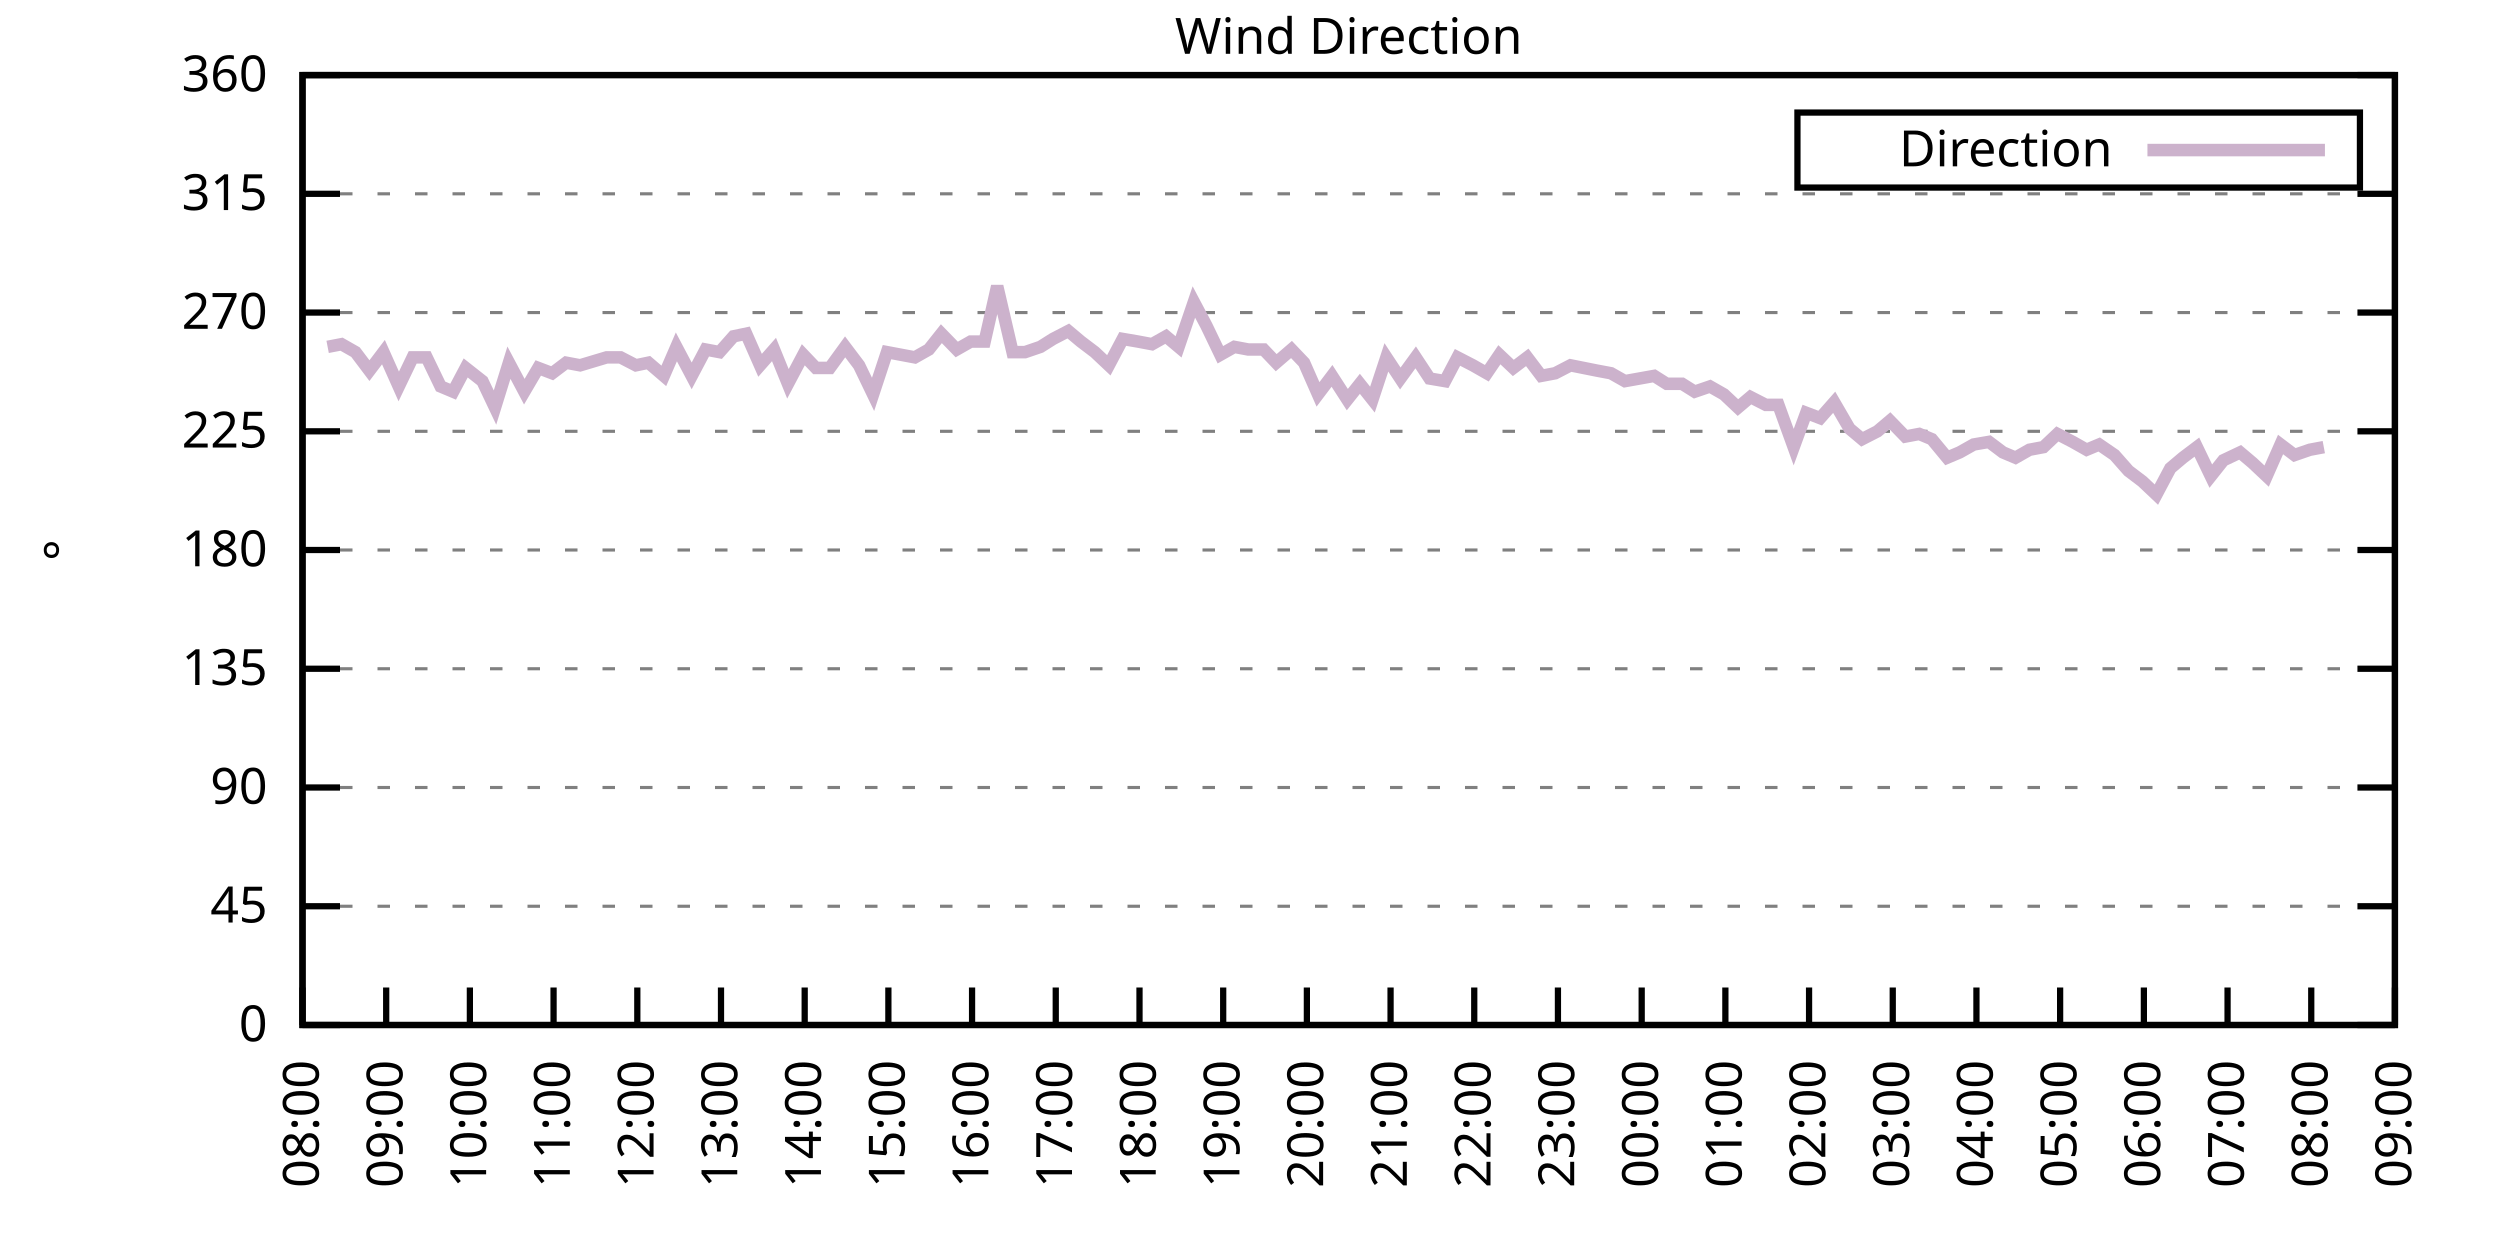
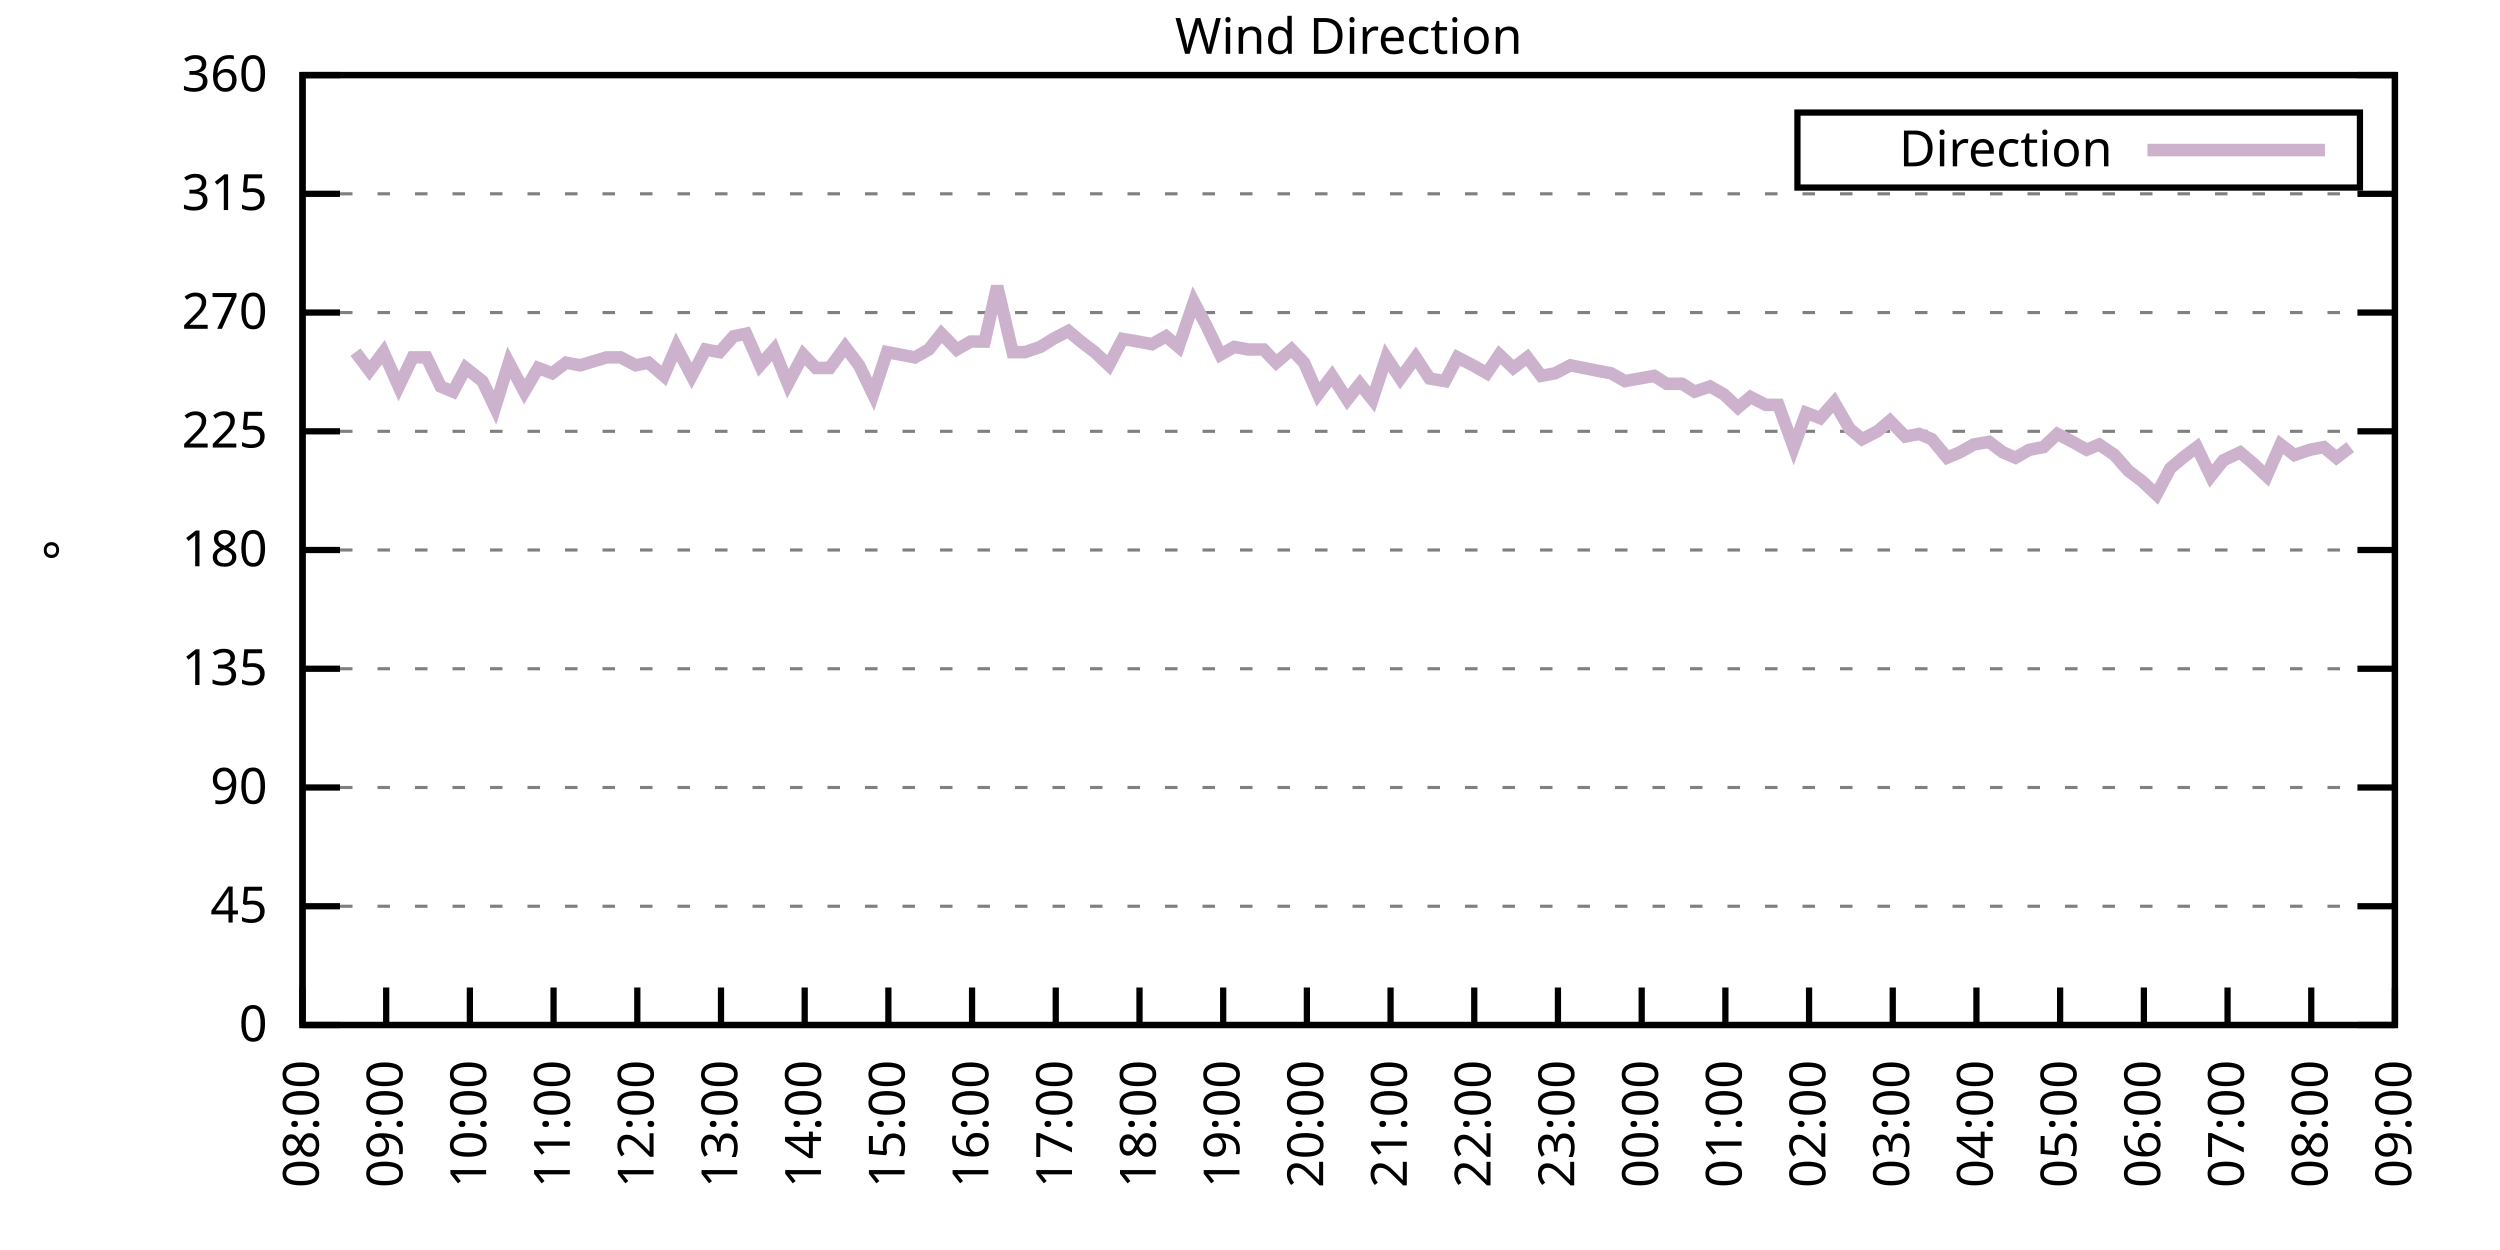
<svg xmlns="http://www.w3.org/2000/svg" xmlns:xlink="http://www.w3.org/1999/xlink" width="400" height="200" viewBox="0 0 400 200">
  <g id="gnuplot_canvas">
    <rect x="0" y="0" width="400" height="200" fill="none" />
    <defs>
      <circle id="gpDot" r="0.5" stroke-width="0.5" stroke="currentColor" />
      <path id="gpPt0" stroke-width="0.333" stroke="currentColor" d="M-1,0 h2 M0,-1 v2" />
      <path id="gpPt1" stroke-width="0.333" stroke="currentColor" d="M-1,-1 L1,1 M1,-1 L-1,1" />
      <path id="gpPt2" stroke-width="0.333" stroke="currentColor" d="M-1,0 L1,0 M0,-1 L0,1 M-1,-1 L1,1 M-1,1 L1,-1" />
      <rect id="gpPt3" stroke-width="0.333" stroke="currentColor" x="-1" y="-1" width="2" height="2" />
      <rect id="gpPt4" stroke-width="0.333" stroke="currentColor" fill="currentColor" x="-1" y="-1" width="2" height="2" />
      <circle id="gpPt5" stroke-width="0.333" stroke="currentColor" cx="0" cy="0" r="1" />
      <use xlink:href="#gpPt5" id="gpPt6" fill="currentColor" stroke="none" />
      <path id="gpPt7" stroke-width="0.333" stroke="currentColor" d="M0,-1.33 L-1.33,0.67 L1.33,0.67 z" />
      <use xlink:href="#gpPt7" id="gpPt8" fill="currentColor" stroke="none" />
      <use xlink:href="#gpPt7" id="gpPt9" stroke="currentColor" transform="rotate(180)" />
      <use xlink:href="#gpPt9" id="gpPt10" fill="currentColor" stroke="none" />
      <use xlink:href="#gpPt3" id="gpPt11" stroke="currentColor" transform="rotate(45)" />
      <use xlink:href="#gpPt11" id="gpPt12" fill="currentColor" stroke="none" />
      <path id="gpPt13" stroke-width="0.333" stroke="currentColor" d="M0,1.330 L1.265,0.411 L0.782,-1.067 L-0.782,-1.076 L-1.265,0.411 z" />
      <use xlink:href="#gpPt13" id="gpPt14" fill="currentColor" stroke="none" />
      <filter id="textbox" filterUnits="objectBoundingBox" x="0" y="0" height="1" width="1">
        <feFlood flood-color="white" flood-opacity="1" result="bgnd" />
        <feComposite in="SourceGraphic" in2="bgnd" operator="atop" />
      </filter>
      <filter id="greybox" filterUnits="objectBoundingBox" x="0" y="0" height="1" width="1">
        <feFlood flood-color="lightgrey" flood-opacity="1" result="grey" />
        <feComposite in="SourceGraphic" in2="grey" operator="atop" />
      </filter>
    </defs>
    <g fill="none" color="white" stroke="currentColor" stroke-width="1.00" stroke-linecap="butt" stroke-linejoin="miter">
</g>
    <g fill="none" color="black" stroke="currentColor" stroke-width="1.00" stroke-linecap="butt" stroke-linejoin="miter">
      <g stroke="none" shape-rendering="crispEdges">
        <polygon fill="rgb(255, 255, 255)" points="48.40,164.00 383.18,164.00 383.18,12.02 48.40,12.02 " />
      </g>
    </g>
    <g fill="none" color="black" stroke="currentColor" stroke-width="1.00" stroke-linecap="butt" stroke-linejoin="miter">
</g>
    <g fill="none" color="black" stroke="black" stroke-width="0.50" stroke-linecap="butt" stroke-linejoin="miter">
</g>
    <g fill="none" color="gray" stroke="currentColor" stroke-width="0.50" stroke-linecap="butt" stroke-linejoin="miter">
      <path stroke="gray" stroke-dasharray="2,4" class="gridline" d="M48.40,164.00 L383.19,164.00  " />
    </g>
    <g fill="none" color="gray" stroke="gray" stroke-width="1.00" stroke-linecap="butt" stroke-linejoin="miter">
</g>
    <g fill="none" color="black" stroke="currentColor" stroke-width="1.00" stroke-linecap="butt" stroke-linejoin="miter">
      <path stroke="black" d="M48.40,164.00 L54.40,164.00 M383.19,164.00 L377.19,164.00  " />
      <g transform="translate(42.80,166.60)" stroke="none" fill="black" font-family="Sans" font-size="8.00" text-anchor="end">
        <text>
          <tspan font-family="Sans"> 0</tspan>
        </text>
      </g>
    </g>
    <g fill="none" color="black" stroke="currentColor" stroke-width="1.00" stroke-linecap="butt" stroke-linejoin="miter">
</g>
    <g fill="none" color="black" stroke="black" stroke-width="0.50" stroke-linecap="butt" stroke-linejoin="miter">
</g>
    <g fill="none" color="gray" stroke="currentColor" stroke-width="0.50" stroke-linecap="butt" stroke-linejoin="miter">
      <path stroke="gray" stroke-dasharray="2,4" class="gridline" d="M48.40,145.00 L383.19,145.00  " />
    </g>
    <g fill="none" color="gray" stroke="gray" stroke-width="1.00" stroke-linecap="butt" stroke-linejoin="miter">
</g>
    <g fill="none" color="black" stroke="currentColor" stroke-width="1.00" stroke-linecap="butt" stroke-linejoin="miter">
      <path stroke="black" d="M48.40,145.00 L54.40,145.00 M383.19,145.00 L377.19,145.00  " />
      <g transform="translate(42.80,147.60)" stroke="none" fill="black" font-family="Sans" font-size="8.00" text-anchor="end">
        <text>
          <tspan font-family="Sans"> 45</tspan>
        </text>
      </g>
    </g>
    <g fill="none" color="black" stroke="currentColor" stroke-width="1.00" stroke-linecap="butt" stroke-linejoin="miter">
</g>
    <g fill="none" color="black" stroke="black" stroke-width="0.50" stroke-linecap="butt" stroke-linejoin="miter">
</g>
    <g fill="none" color="gray" stroke="currentColor" stroke-width="0.50" stroke-linecap="butt" stroke-linejoin="miter">
      <path stroke="gray" stroke-dasharray="2,4" class="gridline" d="M48.40,126.00 L383.19,126.00  " />
    </g>
    <g fill="none" color="gray" stroke="gray" stroke-width="1.00" stroke-linecap="butt" stroke-linejoin="miter">
</g>
    <g fill="none" color="black" stroke="currentColor" stroke-width="1.00" stroke-linecap="butt" stroke-linejoin="miter">
      <path stroke="black" d="M48.40,126.00 L54.40,126.00 M383.19,126.00 L377.19,126.00  " />
      <g transform="translate(42.80,128.60)" stroke="none" fill="black" font-family="Sans" font-size="8.00" text-anchor="end">
        <text>
          <tspan font-family="Sans"> 90</tspan>
        </text>
      </g>
    </g>
    <g fill="none" color="black" stroke="currentColor" stroke-width="1.00" stroke-linecap="butt" stroke-linejoin="miter">
</g>
    <g fill="none" color="black" stroke="black" stroke-width="0.50" stroke-linecap="butt" stroke-linejoin="miter">
</g>
    <g fill="none" color="gray" stroke="currentColor" stroke-width="0.50" stroke-linecap="butt" stroke-linejoin="miter">
      <path stroke="gray" stroke-dasharray="2,4" class="gridline" d="M48.40,107.00 L383.19,107.00  " />
    </g>
    <g fill="none" color="gray" stroke="gray" stroke-width="1.00" stroke-linecap="butt" stroke-linejoin="miter">
</g>
    <g fill="none" color="black" stroke="currentColor" stroke-width="1.00" stroke-linecap="butt" stroke-linejoin="miter">
      <path stroke="black" d="M48.40,107.00 L54.40,107.00 M383.19,107.00 L377.19,107.00  " />
      <g transform="translate(42.80,109.60)" stroke="none" fill="black" font-family="Sans" font-size="8.00" text-anchor="end">
        <text>
          <tspan font-family="Sans"> 135</tspan>
        </text>
      </g>
    </g>
    <g fill="none" color="black" stroke="currentColor" stroke-width="1.00" stroke-linecap="butt" stroke-linejoin="miter">
</g>
    <g fill="none" color="black" stroke="black" stroke-width="0.50" stroke-linecap="butt" stroke-linejoin="miter">
</g>
    <g fill="none" color="gray" stroke="currentColor" stroke-width="0.50" stroke-linecap="butt" stroke-linejoin="miter">
      <path stroke="gray" stroke-dasharray="2,4" class="gridline" d="M48.40,88.00 L383.19,88.00  " />
    </g>
    <g fill="none" color="gray" stroke="gray" stroke-width="1.00" stroke-linecap="butt" stroke-linejoin="miter">
</g>
    <g fill="none" color="black" stroke="currentColor" stroke-width="1.00" stroke-linecap="butt" stroke-linejoin="miter">
      <path stroke="black" d="M48.40,88.00 L54.40,88.00 M383.19,88.00 L377.19,88.00  " />
      <g transform="translate(42.80,90.60)" stroke="none" fill="black" font-family="Sans" font-size="8.00" text-anchor="end">
        <text>
          <tspan font-family="Sans"> 180</tspan>
        </text>
      </g>
    </g>
    <g fill="none" color="black" stroke="currentColor" stroke-width="1.00" stroke-linecap="butt" stroke-linejoin="miter">
</g>
    <g fill="none" color="black" stroke="black" stroke-width="0.50" stroke-linecap="butt" stroke-linejoin="miter">
</g>
    <g fill="none" color="gray" stroke="currentColor" stroke-width="0.50" stroke-linecap="butt" stroke-linejoin="miter">
      <path stroke="gray" stroke-dasharray="2,4" class="gridline" d="M48.40,69.01 L383.19,69.01  " />
    </g>
    <g fill="none" color="gray" stroke="gray" stroke-width="1.00" stroke-linecap="butt" stroke-linejoin="miter">
</g>
    <g fill="none" color="black" stroke="currentColor" stroke-width="1.00" stroke-linecap="butt" stroke-linejoin="miter">
      <path stroke="black" d="M48.40,69.01 L54.40,69.01 M383.19,69.01 L377.19,69.01  " />
      <g transform="translate(42.80,71.61)" stroke="none" fill="black" font-family="Sans" font-size="8.00" text-anchor="end">
        <text>
          <tspan font-family="Sans"> 225</tspan>
        </text>
      </g>
    </g>
    <g fill="none" color="black" stroke="currentColor" stroke-width="1.00" stroke-linecap="butt" stroke-linejoin="miter">
</g>
    <g fill="none" color="black" stroke="black" stroke-width="0.50" stroke-linecap="butt" stroke-linejoin="miter">
</g>
    <g fill="none" color="gray" stroke="currentColor" stroke-width="0.50" stroke-linecap="butt" stroke-linejoin="miter">
      <path stroke="gray" stroke-dasharray="2,4" class="gridline" d="M48.40,50.01 L383.19,50.01  " />
    </g>
    <g fill="none" color="gray" stroke="gray" stroke-width="1.00" stroke-linecap="butt" stroke-linejoin="miter">
</g>
    <g fill="none" color="black" stroke="currentColor" stroke-width="1.00" stroke-linecap="butt" stroke-linejoin="miter">
      <path stroke="black" d="M48.40,50.01 L54.40,50.01 M383.19,50.01 L377.19,50.01  " />
      <g transform="translate(42.80,52.61)" stroke="none" fill="black" font-family="Sans" font-size="8.00" text-anchor="end">
        <text>
          <tspan font-family="Sans"> 270</tspan>
        </text>
      </g>
    </g>
    <g fill="none" color="black" stroke="currentColor" stroke-width="1.00" stroke-linecap="butt" stroke-linejoin="miter">
</g>
    <g fill="none" color="black" stroke="black" stroke-width="0.50" stroke-linecap="butt" stroke-linejoin="miter">
</g>
    <g fill="none" color="gray" stroke="currentColor" stroke-width="0.50" stroke-linecap="butt" stroke-linejoin="miter">
      <path stroke="gray" stroke-dasharray="2,4" class="gridline" d="M48.40,31.01 L383.19,31.01  " />
    </g>
    <g fill="none" color="gray" stroke="gray" stroke-width="1.00" stroke-linecap="butt" stroke-linejoin="miter">
</g>
    <g fill="none" color="black" stroke="currentColor" stroke-width="1.00" stroke-linecap="butt" stroke-linejoin="miter">
      <path stroke="black" d="M48.40,31.01 L54.40,31.01 M383.19,31.01 L377.19,31.01  " />
      <g transform="translate(42.80,33.61)" stroke="none" fill="black" font-family="Sans" font-size="8.00" text-anchor="end">
        <text>
          <tspan font-family="Sans"> 315</tspan>
        </text>
      </g>
    </g>
    <g fill="none" color="black" stroke="currentColor" stroke-width="1.00" stroke-linecap="butt" stroke-linejoin="miter">
</g>
    <g fill="none" color="black" stroke="black" stroke-width="0.50" stroke-linecap="butt" stroke-linejoin="miter">
</g>
    <g fill="none" color="gray" stroke="currentColor" stroke-width="0.50" stroke-linecap="butt" stroke-linejoin="miter">
      <path stroke="gray" stroke-dasharray="2,4" class="gridline" d="M48.40,12.01 L383.19,12.01  " />
    </g>
    <g fill="none" color="gray" stroke="gray" stroke-width="1.00" stroke-linecap="butt" stroke-linejoin="miter">
</g>
    <g fill="none" color="black" stroke="currentColor" stroke-width="1.00" stroke-linecap="butt" stroke-linejoin="miter">
      <path stroke="black" d="M48.40,12.01 L54.40,12.01 M383.19,12.01 L377.19,12.01  " />
      <g transform="translate(42.80,14.61)" stroke="none" fill="black" font-family="Sans" font-size="8.00" text-anchor="end">
        <text>
          <tspan font-family="Sans"> 360</tspan>
        </text>
      </g>
    </g>
    <g fill="none" color="black" stroke="currentColor" stroke-width="1.00" stroke-linecap="butt" stroke-linejoin="miter">
      <path stroke="black" d="M48.40,164.00 L48.40,158.00  " />
      <g transform="translate(51.00,169.60) rotate(270.00)" stroke="none" fill="black" font-family="Sans" font-size="8.00" text-anchor="end">
        <text>
          <tspan font-family="Sans">08:00</tspan>
        </text>
      </g>
    </g>
    <g fill="none" color="black" stroke="currentColor" stroke-width="1.00" stroke-linecap="butt" stroke-linejoin="miter">
      <path stroke="black" d="M61.79,164.00 L61.79,158.00  " />
      <g transform="translate(64.39,169.60) rotate(270.00)" stroke="none" fill="black" font-family="Sans" font-size="8.00" text-anchor="end">
        <text>
          <tspan font-family="Sans">09:00</tspan>
        </text>
      </g>
    </g>
    <g fill="none" color="black" stroke="currentColor" stroke-width="1.00" stroke-linecap="butt" stroke-linejoin="miter">
      <path stroke="black" d="M75.18,164.00 L75.18,158.00  " />
      <g transform="translate(77.78,169.60) rotate(270.00)" stroke="none" fill="black" font-family="Sans" font-size="8.00" text-anchor="end">
        <text>
          <tspan font-family="Sans">10:00</tspan>
        </text>
      </g>
    </g>
    <g fill="none" color="black" stroke="currentColor" stroke-width="1.00" stroke-linecap="butt" stroke-linejoin="miter">
      <path stroke="black" d="M88.57,164.00 L88.57,158.00  " />
      <g transform="translate(91.17,169.60) rotate(270.00)" stroke="none" fill="black" font-family="Sans" font-size="8.00" text-anchor="end">
        <text>
          <tspan font-family="Sans">11:00</tspan>
        </text>
      </g>
    </g>
    <g fill="none" color="black" stroke="currentColor" stroke-width="1.00" stroke-linecap="butt" stroke-linejoin="miter">
      <path stroke="black" d="M101.97,164.00 L101.97,158.00  " />
      <g transform="translate(104.57,169.60) rotate(270.00)" stroke="none" fill="black" font-family="Sans" font-size="8.00" text-anchor="end">
        <text>
          <tspan font-family="Sans">12:00</tspan>
        </text>
      </g>
    </g>
    <g fill="none" color="black" stroke="currentColor" stroke-width="1.00" stroke-linecap="butt" stroke-linejoin="miter">
      <path stroke="black" d="M115.36,164.00 L115.36,158.00  " />
      <g transform="translate(117.96,169.60) rotate(270.00)" stroke="none" fill="black" font-family="Sans" font-size="8.00" text-anchor="end">
        <text>
          <tspan font-family="Sans">13:00</tspan>
        </text>
      </g>
    </g>
    <g fill="none" color="black" stroke="currentColor" stroke-width="1.00" stroke-linecap="butt" stroke-linejoin="miter">
      <path stroke="black" d="M128.75,164.00 L128.75,158.00  " />
      <g transform="translate(131.35,169.60) rotate(270.00)" stroke="none" fill="black" font-family="Sans" font-size="8.00" text-anchor="end">
        <text>
          <tspan font-family="Sans">14:00</tspan>
        </text>
      </g>
    </g>
    <g fill="none" color="black" stroke="currentColor" stroke-width="1.00" stroke-linecap="butt" stroke-linejoin="miter">
      <path stroke="black" d="M142.14,164.00 L142.14,158.00  " />
      <g transform="translate(144.74,169.60) rotate(270.00)" stroke="none" fill="black" font-family="Sans" font-size="8.00" text-anchor="end">
        <text>
          <tspan font-family="Sans">15:00</tspan>
        </text>
      </g>
    </g>
    <g fill="none" color="black" stroke="currentColor" stroke-width="1.00" stroke-linecap="butt" stroke-linejoin="miter">
      <path stroke="black" d="M155.53,164.00 L155.53,158.00  " />
      <g transform="translate(158.13,169.60) rotate(270.00)" stroke="none" fill="black" font-family="Sans" font-size="8.00" text-anchor="end">
        <text>
          <tspan font-family="Sans">16:00</tspan>
        </text>
      </g>
    </g>
    <g fill="none" color="black" stroke="currentColor" stroke-width="1.00" stroke-linecap="butt" stroke-linejoin="miter">
      <path stroke="black" d="M168.92,164.00 L168.92,158.00  " />
      <g transform="translate(171.52,169.60) rotate(270.00)" stroke="none" fill="black" font-family="Sans" font-size="8.00" text-anchor="end">
        <text>
          <tspan font-family="Sans">17:00</tspan>
        </text>
      </g>
    </g>
    <g fill="none" color="black" stroke="currentColor" stroke-width="1.00" stroke-linecap="butt" stroke-linejoin="miter">
      <path stroke="black" d="M182.32,164.00 L182.32,158.00  " />
      <g transform="translate(184.92,169.60) rotate(270.00)" stroke="none" fill="black" font-family="Sans" font-size="8.00" text-anchor="end">
        <text>
          <tspan font-family="Sans">18:00</tspan>
        </text>
      </g>
    </g>
    <g fill="none" color="black" stroke="currentColor" stroke-width="1.00" stroke-linecap="butt" stroke-linejoin="miter">
      <path stroke="black" d="M195.71,164.00 L195.71,158.00  " />
      <g transform="translate(198.31,169.60) rotate(270.00)" stroke="none" fill="black" font-family="Sans" font-size="8.00" text-anchor="end">
        <text>
          <tspan font-family="Sans">19:00</tspan>
        </text>
      </g>
    </g>
    <g fill="none" color="black" stroke="currentColor" stroke-width="1.00" stroke-linecap="butt" stroke-linejoin="miter">
      <path stroke="black" d="M209.10,164.00 L209.10,158.00  " />
      <g transform="translate(211.70,169.60) rotate(270.00)" stroke="none" fill="black" font-family="Sans" font-size="8.00" text-anchor="end">
        <text>
          <tspan font-family="Sans">20:00</tspan>
        </text>
      </g>
    </g>
    <g fill="none" color="black" stroke="currentColor" stroke-width="1.00" stroke-linecap="butt" stroke-linejoin="miter">
      <path stroke="black" d="M222.49,164.00 L222.49,158.00  " />
      <g transform="translate(225.09,169.60) rotate(270.00)" stroke="none" fill="black" font-family="Sans" font-size="8.00" text-anchor="end">
        <text>
          <tspan font-family="Sans">21:00</tspan>
        </text>
      </g>
    </g>
    <g fill="none" color="black" stroke="currentColor" stroke-width="1.00" stroke-linecap="butt" stroke-linejoin="miter">
      <path stroke="black" d="M235.88,164.00 L235.88,158.00  " />
      <g transform="translate(238.48,169.60) rotate(270.00)" stroke="none" fill="black" font-family="Sans" font-size="8.00" text-anchor="end">
        <text>
          <tspan font-family="Sans">22:00</tspan>
        </text>
      </g>
    </g>
    <g fill="none" color="black" stroke="currentColor" stroke-width="1.00" stroke-linecap="butt" stroke-linejoin="miter">
      <path stroke="black" d="M249.27,164.00 L249.27,158.00  " />
      <g transform="translate(251.87,169.60) rotate(270.00)" stroke="none" fill="black" font-family="Sans" font-size="8.00" text-anchor="end">
        <text>
          <tspan font-family="Sans">23:00</tspan>
        </text>
      </g>
    </g>
    <g fill="none" color="black" stroke="currentColor" stroke-width="1.00" stroke-linecap="butt" stroke-linejoin="miter">
      <path stroke="black" d="M262.67,164.00 L262.67,158.00  " />
      <g transform="translate(265.27,169.60) rotate(270.00)" stroke="none" fill="black" font-family="Sans" font-size="8.00" text-anchor="end">
        <text>
          <tspan font-family="Sans">00:00</tspan>
        </text>
      </g>
    </g>
    <g fill="none" color="black" stroke="currentColor" stroke-width="1.00" stroke-linecap="butt" stroke-linejoin="miter">
      <path stroke="black" d="M276.06,164.00 L276.06,158.00  " />
      <g transform="translate(278.66,169.60) rotate(270.00)" stroke="none" fill="black" font-family="Sans" font-size="8.00" text-anchor="end">
        <text>
          <tspan font-family="Sans">01:00</tspan>
        </text>
      </g>
    </g>
    <g fill="none" color="black" stroke="currentColor" stroke-width="1.00" stroke-linecap="butt" stroke-linejoin="miter">
      <path stroke="black" d="M289.45,164.00 L289.45,158.00  " />
      <g transform="translate(292.05,169.60) rotate(270.00)" stroke="none" fill="black" font-family="Sans" font-size="8.00" text-anchor="end">
        <text>
          <tspan font-family="Sans">02:00</tspan>
        </text>
      </g>
    </g>
    <g fill="none" color="black" stroke="currentColor" stroke-width="1.00" stroke-linecap="butt" stroke-linejoin="miter">
      <path stroke="black" d="M302.84,164.00 L302.84,158.00  " />
      <g transform="translate(305.44,169.60) rotate(270.00)" stroke="none" fill="black" font-family="Sans" font-size="8.00" text-anchor="end">
        <text>
          <tspan font-family="Sans">03:00</tspan>
        </text>
      </g>
    </g>
    <g fill="none" color="black" stroke="currentColor" stroke-width="1.00" stroke-linecap="butt" stroke-linejoin="miter">
      <path stroke="black" d="M316.23,164.00 L316.23,158.00  " />
      <g transform="translate(318.83,169.60) rotate(270.00)" stroke="none" fill="black" font-family="Sans" font-size="8.00" text-anchor="end">
        <text>
          <tspan font-family="Sans">04:00</tspan>
        </text>
      </g>
    </g>
    <g fill="none" color="black" stroke="currentColor" stroke-width="1.00" stroke-linecap="butt" stroke-linejoin="miter">
      <path stroke="black" d="M329.62,164.00 L329.62,158.00  " />
      <g transform="translate(332.22,169.60) rotate(270.00)" stroke="none" fill="black" font-family="Sans" font-size="8.00" text-anchor="end">
        <text>
          <tspan font-family="Sans">05:00</tspan>
        </text>
      </g>
    </g>
    <g fill="none" color="black" stroke="currentColor" stroke-width="1.00" stroke-linecap="butt" stroke-linejoin="miter">
      <path stroke="black" d="M343.02,164.00 L343.02,158.00  " />
      <g transform="translate(345.62,169.60) rotate(270.00)" stroke="none" fill="black" font-family="Sans" font-size="8.00" text-anchor="end">
        <text>
          <tspan font-family="Sans">06:00</tspan>
        </text>
      </g>
    </g>
    <g fill="none" color="black" stroke="currentColor" stroke-width="1.00" stroke-linecap="butt" stroke-linejoin="miter">
      <path stroke="black" d="M356.41,164.00 L356.41,158.00  " />
      <g transform="translate(359.01,169.60) rotate(270.00)" stroke="none" fill="black" font-family="Sans" font-size="8.00" text-anchor="end">
        <text>
          <tspan font-family="Sans">07:00</tspan>
        </text>
      </g>
    </g>
    <g fill="none" color="black" stroke="currentColor" stroke-width="1.00" stroke-linecap="butt" stroke-linejoin="miter">
      <path stroke="black" d="M369.80,164.00 L369.80,158.00  " />
      <g transform="translate(372.40,169.60) rotate(270.00)" stroke="none" fill="black" font-family="Sans" font-size="8.00" text-anchor="end">
        <text>
          <tspan font-family="Sans">08:00</tspan>
        </text>
      </g>
    </g>
    <g fill="none" color="black" stroke="currentColor" stroke-width="1.00" stroke-linecap="butt" stroke-linejoin="miter">
      <path stroke="black" d="M383.19,164.00 L383.19,158.00  " />
      <g transform="translate(385.79,169.60) rotate(270.00)" stroke="none" fill="black" font-family="Sans" font-size="8.00" text-anchor="end">
        <text>
          <tspan font-family="Sans">09:00</tspan>
        </text>
      </g>
    </g>
    <g fill="none" color="black" stroke="currentColor" stroke-width="1.00" stroke-linecap="butt" stroke-linejoin="miter">
</g>
    <g fill="none" color="black" stroke="currentColor" stroke-width="1.00" stroke-linecap="butt" stroke-linejoin="miter">
      <path stroke="black" d="M48.40,12.01 L48.40,164.00 L383.19,164.00 L383.19,12.01 L48.40,12.01 Z  " />
    </g>
    <g fill="none" color="black" stroke="currentColor" stroke-width="1.00" stroke-linecap="butt" stroke-linejoin="miter">
</g>
    <g fill="none" color="black" stroke="currentColor" stroke-width="1.00" stroke-linecap="butt" stroke-linejoin="miter">
      <path stroke="black" d="M287.59,30.01 L287.59,18.01 L377.59,18.01 L377.59,30.01 L287.59,30.01 Z  " />
    </g>
    <g id="Wind_direction_plot_1">
      <g fill="none" color="white" stroke="black" stroke-width="2.00" stroke-linecap="butt" stroke-linejoin="miter">
</g>
      <g fill="none" color="black" stroke="currentColor" stroke-width="2.00" stroke-linecap="butt" stroke-linejoin="miter">
        <g transform="translate(337.99,26.61)" stroke="none" fill="black" font-family="Sans" font-size="8.00" text-anchor="end">
          <text>
            <tspan font-family="Sans">Direction</tspan>
          </text>
        </g>
      </g>
      <g fill="none" color="black" stroke="currentColor" stroke-width="2.00" stroke-linecap="butt" stroke-linejoin="miter">
-         <path stroke="rgb(204, 178, 204)" d="M343.59,24.01 L371.99,24.01 M52.42,55.50 L54.65,55.07 L56.88,56.34 L59.11,59.30 L61.35,56.34 L63.80,61.83   L66.03,57.18 L68.26,57.18 L70.50,61.83 L72.50,62.67 L74.51,58.87 L77.19,60.98 L79.20,65.21 L81.43,58.03   L83.89,62.67 L86.12,58.87 L88.35,59.72 L90.58,58.03 L92.82,58.45 L97.06,57.18 L99.29,57.18 L101.74,58.45   L103.75,58.03 L106.21,60.14 L108.22,55.50 L110.67,60.14 L112.90,55.92 L115.13,56.34 L117.37,53.81 L119.38,53.39   L121.61,58.45 L123.84,55.92 L126.07,61.41 L128.53,56.76 L130.54,58.87 L132.77,58.87 L135.22,55.50 L137.45,58.45   L139.69,63.10 L141.92,56.34 L146.38,57.18 L148.61,55.92 L150.62,53.39 L153.08,55.92 L155.31,54.65 L157.54,54.65   L159.55,45.79 L162.01,56.34 L164.01,56.34 L166.47,55.50 L168.48,54.23 L170.93,52.96 L172.94,54.65 L175.17,56.34   L177.41,58.45 L179.64,54.23 L182.09,54.65 L184.32,55.07 L186.56,53.81 L188.57,55.50 L191.02,48.32 L193.03,52.12   L195.26,56.76 L197.49,55.50 L199.73,55.92 L202.18,55.92 L204.19,58.03 L206.64,55.92 L208.65,58.03 L210.88,63.10   L213.12,60.14 L215.57,63.94 L217.58,61.41 L219.59,63.94 L221.82,57.18 L224.05,60.56 L226.51,57.18 L228.74,60.56   L231.20,60.98 L233.20,57.18 L235.66,58.45 L237.89,59.72 L239.90,56.76 L242.13,58.87 L244.36,57.18 L246.60,60.14   L248.83,59.72 L251.28,58.45 L255.52,59.30 L257.76,59.72 L259.99,60.98 L264.67,60.14 L266.68,61.41 L269.14,61.41   L271.15,62.67 L273.60,61.83 L275.83,63.10 L278.07,65.21 L280.07,63.52 L282.53,64.78 L284.54,64.78 L286.99,71.54   L289.00,66.05 L291.23,66.90 L293.47,64.36 L295.92,68.58 L297.93,70.27 L300.39,69.01 L302.39,67.32 L304.85,69.85   L307.08,69.43 L309.09,70.27 L311.54,73.23 L313.55,72.38 L315.79,71.12 L318.24,70.70 L320.47,72.38 L322.48,73.23   L324.71,71.96 L326.95,71.54 L329.18,69.43 L331.63,70.70 L333.86,71.96 L335.87,71.12 L338.33,72.81 L340.56,75.34   L342.79,77.03 L345.02,79.14 L347.26,74.92 L349.26,73.23 L351.50,71.54 L353.73,76.18 L355.74,73.65 L358.42,72.38   L360.42,74.07 L362.66,76.18 L364.89,71.12 L367.12,72.81 L369.58,71.96 L371.81,71.54  " />
+         <path stroke="rgb(204, 178, 204)" d="M343.59,24.01 L371.99,24.01 M56.88,56.34 L59.11,59.30 L61.35,56.34 L63.80,61.83 L66.03,57.18 L68.26,57.18   L70.50,61.83 L72.50,62.67 L74.51,58.87 L77.19,60.98 L79.20,65.21 L81.43,58.03 L83.89,62.67 L86.12,58.87   L88.35,59.72 L90.58,58.03 L92.82,58.45 L97.06,57.18 L99.29,57.18 L101.74,58.45 L103.75,58.03 L106.21,60.14   L108.22,55.50 L110.67,60.14 L112.90,55.92 L115.13,56.34 L117.37,53.81 L119.38,53.39 L121.61,58.45 L123.84,55.92   L126.07,61.41 L128.53,56.76 L130.54,58.87 L132.77,58.87 L135.22,55.50 L137.45,58.45 L139.69,63.10 L141.92,56.34   L146.38,57.18 L148.61,55.92 L150.62,53.39 L153.08,55.92 L155.31,54.65 L157.54,54.65 L159.55,45.79 L162.01,56.34   L164.01,56.34 L166.47,55.50 L168.48,54.23 L170.93,52.96 L172.94,54.65 L175.17,56.34 L177.41,58.45 L179.64,54.23   L182.09,54.65 L184.32,55.07 L186.56,53.81 L188.57,55.50 L191.02,48.32 L193.03,52.12 L195.26,56.76 L197.49,55.50   L199.73,55.92 L202.18,55.92 L204.19,58.03 L206.64,55.92 L208.65,58.03 L210.88,63.10 L213.12,60.14 L215.57,63.94   L217.58,61.41 L219.59,63.94 L221.82,57.18 L224.05,60.56 L226.51,57.18 L228.74,60.56 L231.20,60.98 L233.20,57.18   L235.66,58.45 L237.89,59.72 L239.90,56.76 L242.13,58.87 L244.36,57.18 L246.60,60.14 L248.83,59.72 L251.28,58.45   L255.52,59.30 L257.76,59.72 L259.99,60.98 L264.67,60.14 L266.68,61.41 L269.14,61.41 L271.15,62.67 L273.60,61.83   L275.83,63.10 L278.07,65.21 L280.07,63.52 L282.53,64.78 L284.54,64.78 L286.99,71.54 L289.00,66.05 L291.23,66.90   L293.47,64.36 L295.92,68.58 L297.93,70.27 L300.39,69.01 L302.39,67.32 L304.85,69.85 L307.08,69.43 L309.09,70.27   L311.54,73.23 L313.55,72.38 L315.79,71.12 L318.24,70.70 L320.47,72.38 L322.48,73.23 L324.71,71.96 L326.95,71.54   L329.18,69.43 L331.63,70.70 L333.86,71.96 L335.87,71.12 L338.33,72.81 L340.56,75.34 L342.79,77.03 L345.02,79.14   L347.26,74.92 L349.26,73.23 L351.50,71.54 L353.73,76.18 L355.74,73.65 L358.42,72.38 L360.42,74.07 L362.66,76.18   L364.89,71.12 L367.12,72.81 L369.58,71.96 L371.81,71.54 L373.82,73.23 L376.05,71.54  " />
      </g>
    </g>
    <g fill="none" color="black" stroke="currentColor" stroke-width="2.00" stroke-linecap="butt" stroke-linejoin="miter">
</g>
    <g fill="none" color="black" stroke="black" stroke-width="1.00" stroke-linecap="butt" stroke-linejoin="miter">
</g>
    <g fill="none" color="black" stroke="currentColor" stroke-width="1.00" stroke-linecap="butt" stroke-linejoin="miter">
      <path stroke="black" d="M48.40,12.01 L48.40,164.00 L383.19,164.00 L383.19,12.01 L48.40,12.01 Z  " />
      <g transform="translate(12.80,88.01) rotate(270.00)" stroke="none" fill="black" font-family="Sans" font-size="8.00" text-anchor="middle">
        <text>
          <tspan font-family="Sans">°</tspan>
        </text>
      </g>
    </g>
    <g fill="none" color="black" stroke="currentColor" stroke-width="1.00" stroke-linecap="butt" stroke-linejoin="miter">
</g>
    <g fill="none" color="black" stroke="currentColor" stroke-width="1.00" stroke-linecap="butt" stroke-linejoin="miter">
      <g transform="translate(215.79,8.61)" stroke="none" fill="black" font-family="Sans" font-size="8.00" text-anchor="middle">
        <text>
          <tspan font-family="Sans">Wind Direction</tspan>
        </text>
      </g>
    </g>
    <g fill="none" color="black" stroke="currentColor" stroke-width="1.00" stroke-linecap="butt" stroke-linejoin="miter">
</g>
  </g>
</svg>
